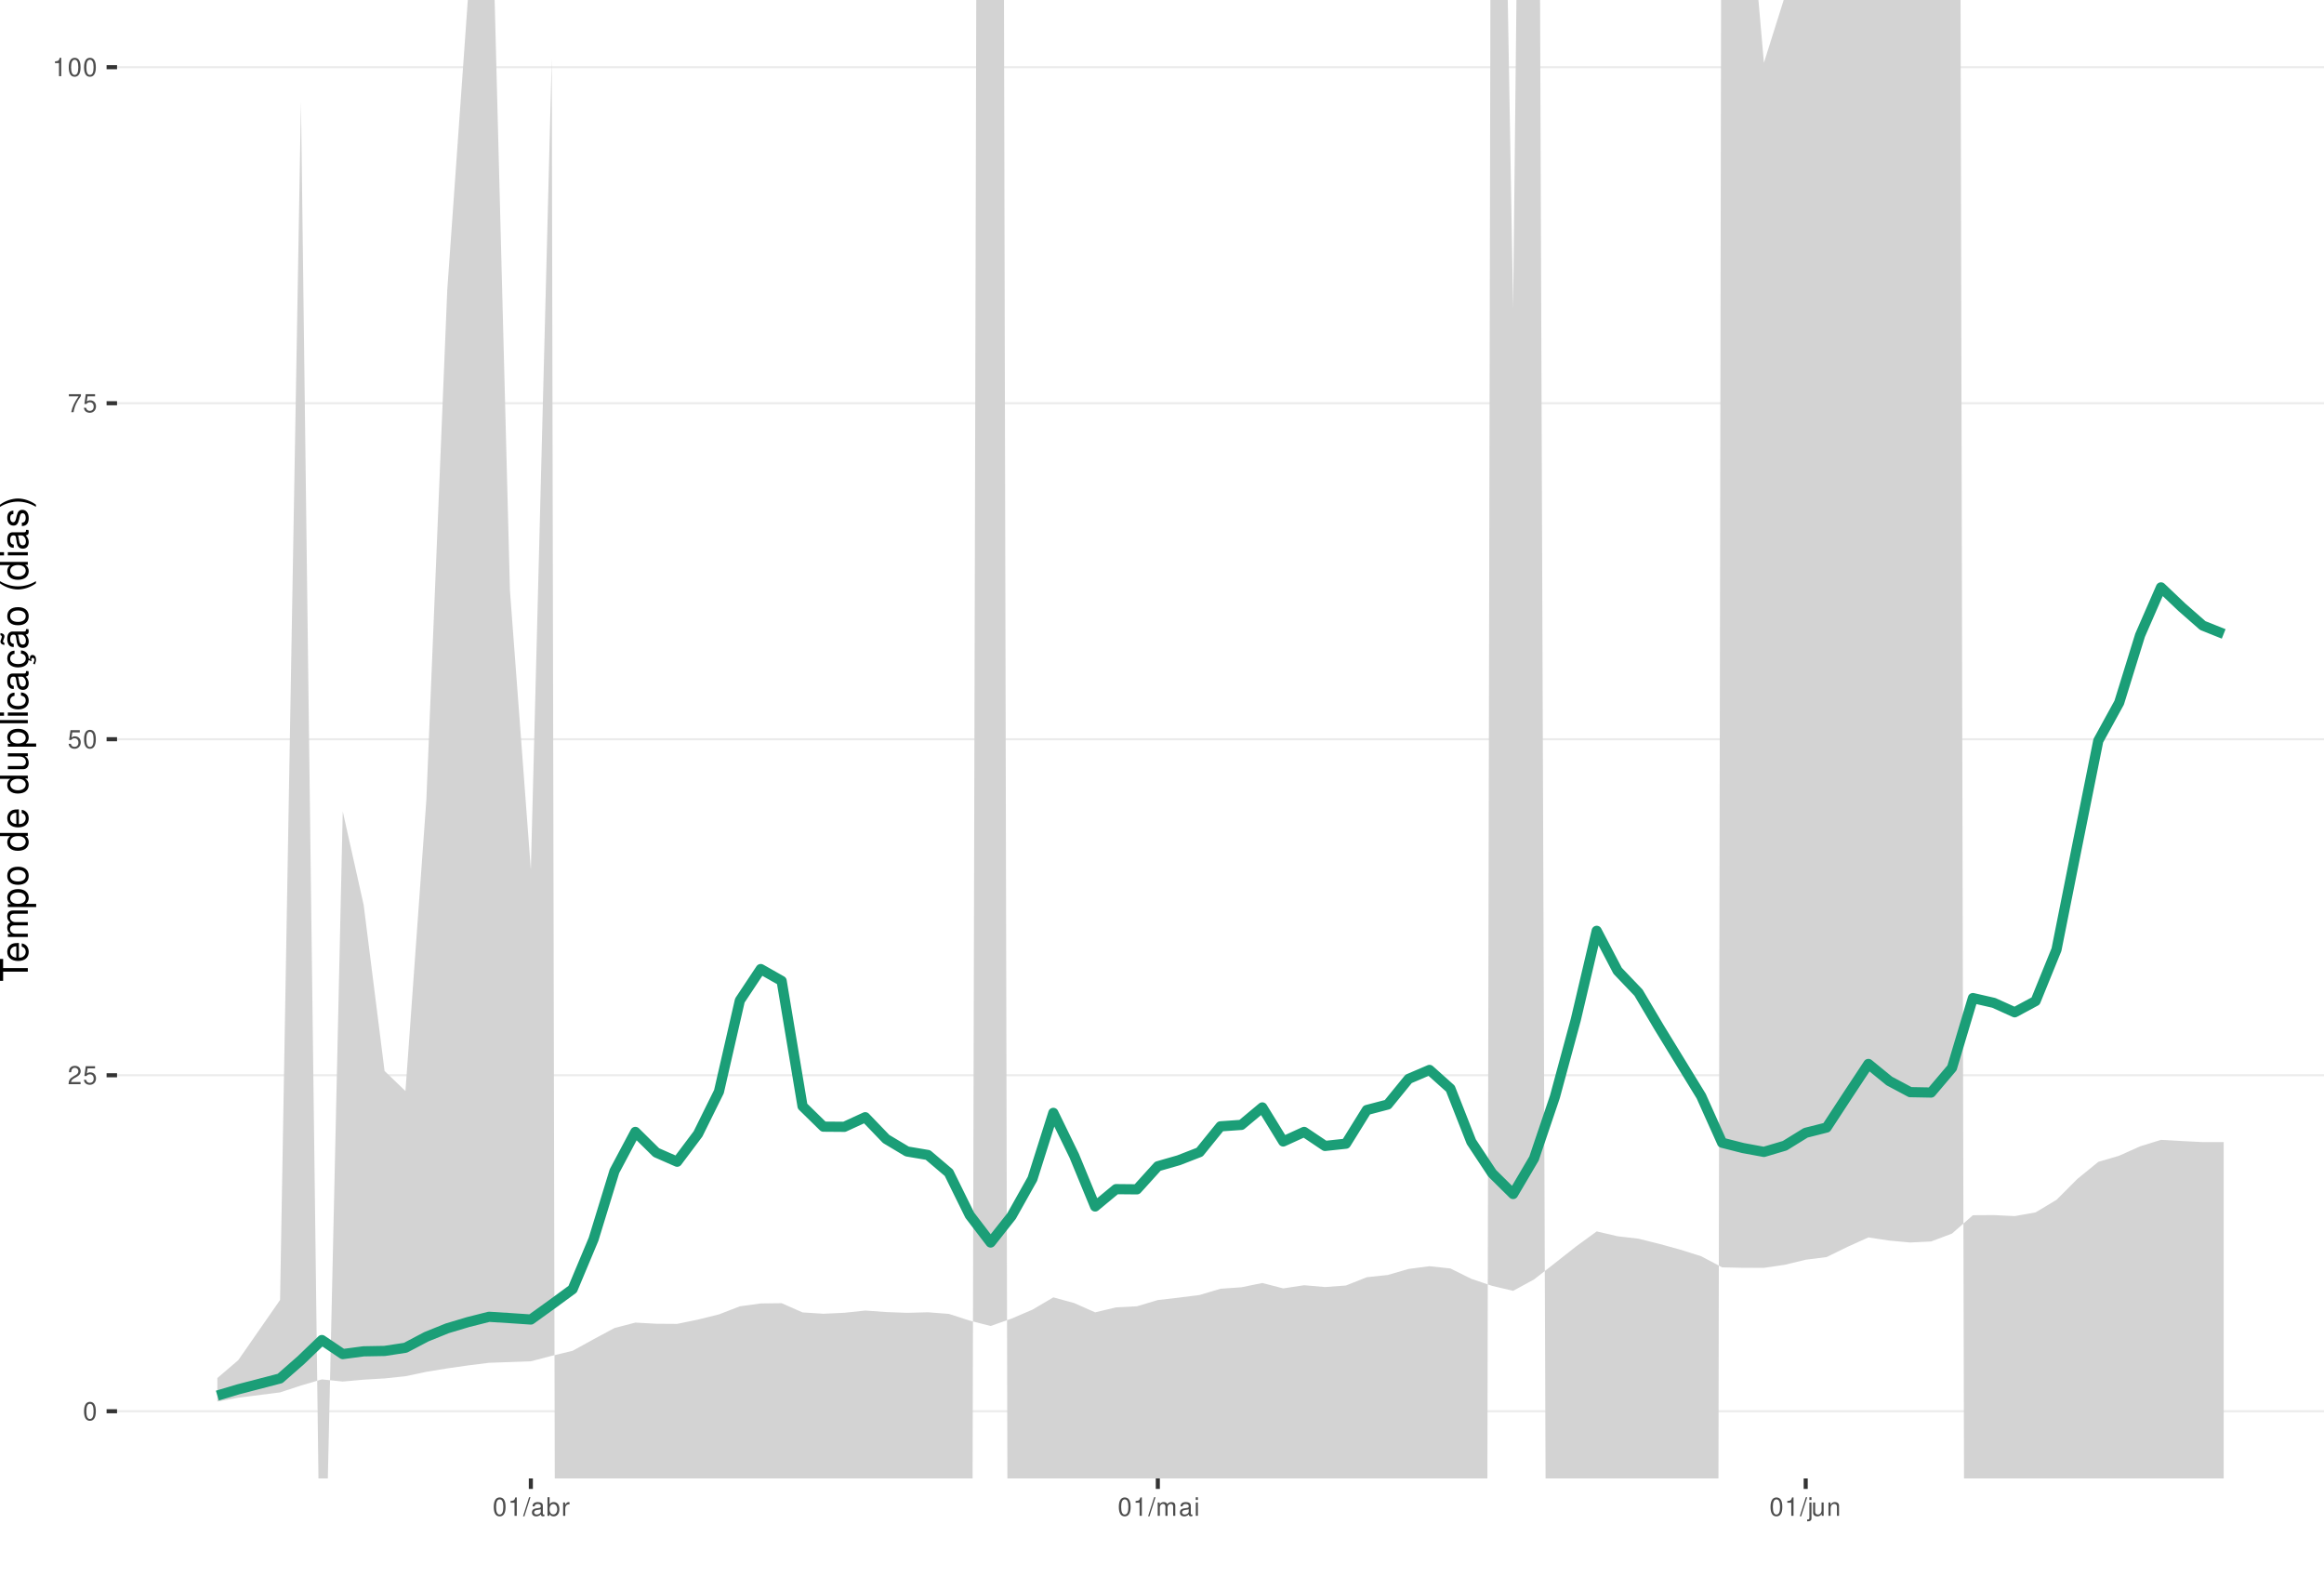
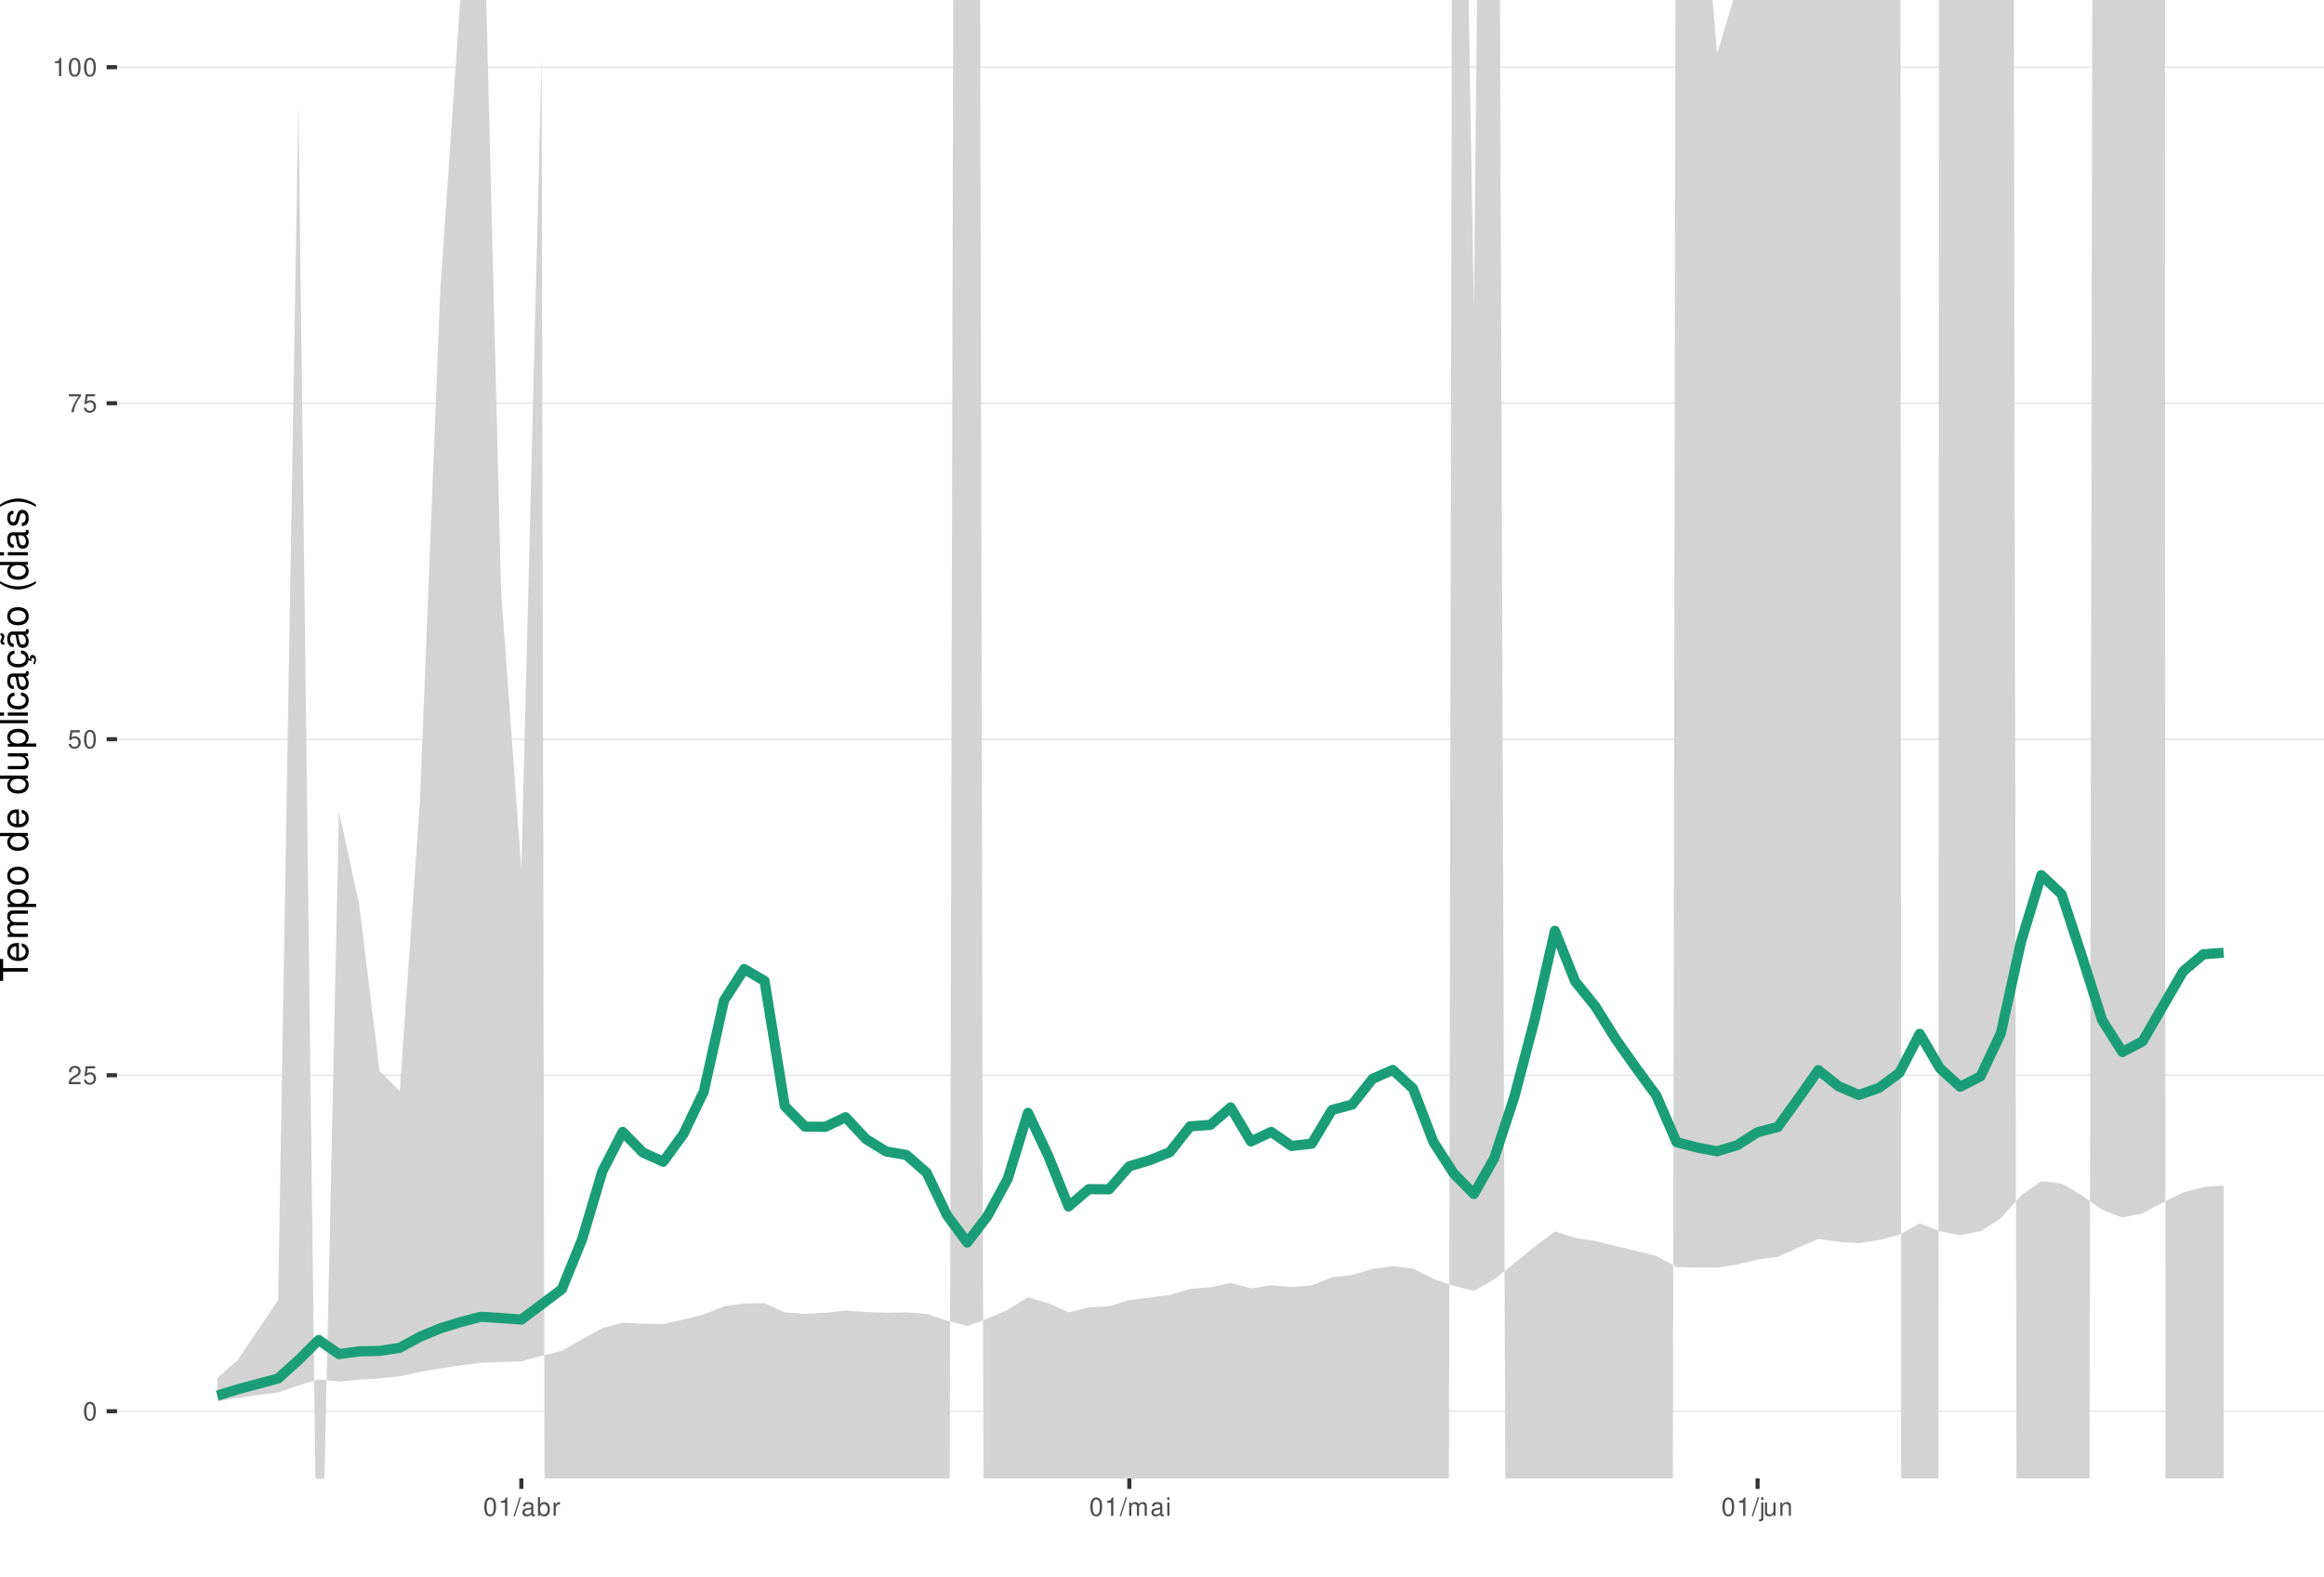
<svg xmlns="http://www.w3.org/2000/svg" xmlns:xlink="http://www.w3.org/1999/xlink" width="609pt" height="413pt" viewBox="0 0 609 413" version="1.1">
  <defs>
    <g>
      <symbol overflow="visible" id="glyph0-0">
        <path style="stroke:none;" d="" />
      </symbol>
      <symbol overflow="visible" id="glyph0-1">
        <path style="stroke:none;" d="M 1.828 -4.812 C 1.391 -4.812 0.984 -4.609 0.75 -4.281 C 0.438 -3.859 0.281 -3.219 0.281 -2.328 C 0.281 -0.703 0.812 0.156 1.828 0.156 C 2.828 0.156 3.375 -0.703 3.375 -2.297 C 3.375 -3.219 3.234 -3.844 2.922 -4.281 C 2.672 -4.625 2.281 -4.812 1.828 -4.812 Z M 1.828 -4.297 C 2.469 -4.297 2.781 -3.641 2.781 -2.344 C 2.781 -0.969 2.469 -0.328 1.812 -0.328 C 1.203 -0.328 0.891 -1 0.891 -2.328 C 0.891 -3.641 1.203 -4.297 1.828 -4.297 Z M 1.828 -4.297 " />
      </symbol>
      <symbol overflow="visible" id="glyph0-2">
        <path style="stroke:none;" d="M 3.375 -0.578 L 0.891 -0.578 C 0.938 -0.984 1.156 -1.234 1.734 -1.578 L 2.406 -1.953 C 3.062 -2.328 3.406 -2.812 3.406 -3.406 C 3.406 -3.812 3.234 -4.188 2.969 -4.438 C 2.688 -4.688 2.344 -4.812 1.891 -4.812 C 1.297 -4.812 0.844 -4.594 0.578 -4.188 C 0.422 -3.938 0.344 -3.641 0.328 -3.141 L 0.922 -3.141 C 0.938 -3.469 0.984 -3.672 1.062 -3.828 C 1.219 -4.125 1.516 -4.297 1.875 -4.297 C 2.406 -4.297 2.797 -3.906 2.797 -3.391 C 2.797 -3.016 2.578 -2.672 2.156 -2.438 L 1.547 -2.078 C 0.562 -1.516 0.281 -1.062 0.219 0 L 3.375 0 Z M 3.375 -0.578 " />
      </symbol>
      <symbol overflow="visible" id="glyph0-3">
        <path style="stroke:none;" d="M 3.172 -4.719 L 0.734 -4.719 L 0.375 -2.156 L 0.922 -2.156 C 1.188 -2.469 1.422 -2.594 1.797 -2.594 C 2.422 -2.594 2.812 -2.156 2.812 -1.453 C 2.812 -0.781 2.422 -0.359 1.781 -0.359 C 1.266 -0.359 0.953 -0.625 0.812 -1.156 L 0.234 -1.156 C 0.312 -0.766 0.375 -0.578 0.516 -0.406 C 0.781 -0.047 1.266 0.156 1.797 0.156 C 2.75 0.156 3.422 -0.547 3.422 -1.531 C 3.422 -2.469 2.797 -3.109 1.891 -3.109 C 1.562 -3.109 1.297 -3.016 1.016 -2.828 L 1.203 -4.141 L 3.172 -4.141 Z M 3.172 -4.719 " />
      </symbol>
      <symbol overflow="visible" id="glyph0-4">
        <path style="stroke:none;" d="M 3.469 -4.719 L 0.312 -4.719 L 0.312 -4.141 L 2.859 -4.141 C 1.734 -2.531 1.266 -1.547 0.922 0 L 1.547 0 C 1.797 -1.516 2.391 -2.812 3.469 -4.234 Z M 3.469 -4.719 " />
      </symbol>
      <symbol overflow="visible" id="glyph0-5">
        <path style="stroke:none;" d="M 1.719 -3.422 L 1.719 0 L 2.312 0 L 2.312 -4.812 L 1.922 -4.812 C 1.719 -4.078 1.578 -3.969 0.672 -3.859 L 0.672 -3.422 Z M 1.719 -3.422 " />
      </symbol>
      <symbol overflow="visible" id="glyph0-6">
        <path style="stroke:none;" d="M 1.531 -4.859 L -0.047 0.141 L 0.312 0.141 L 1.891 -4.859 Z M 1.531 -4.859 " />
      </symbol>
      <symbol overflow="visible" id="glyph0-7">
        <path style="stroke:none;" d="M 3.562 -0.328 C 3.5 -0.312 3.469 -0.312 3.438 -0.312 C 3.25 -0.312 3.141 -0.406 3.141 -0.578 L 3.141 -2.641 C 3.141 -3.25 2.688 -3.594 1.828 -3.594 C 1.312 -3.594 0.906 -3.438 0.672 -3.188 C 0.516 -3 0.453 -2.797 0.438 -2.453 L 0.984 -2.453 C 1.031 -2.875 1.297 -3.078 1.812 -3.078 C 2.312 -3.078 2.594 -2.891 2.594 -2.562 L 2.594 -2.406 C 2.578 -2.172 2.469 -2.078 2.016 -2.031 C 1.219 -1.922 1.109 -1.891 0.891 -1.812 C 0.484 -1.641 0.281 -1.328 0.281 -0.875 C 0.281 -0.25 0.719 0.156 1.422 0.156 C 1.859 0.156 2.219 0 2.609 -0.359 C 2.656 0 2.828 0.156 3.188 0.156 C 3.297 0.156 3.375 0.141 3.562 0.094 Z M 2.594 -1.094 C 2.594 -0.906 2.531 -0.797 2.375 -0.641 C 2.141 -0.438 1.875 -0.328 1.547 -0.328 C 1.109 -0.328 0.859 -0.547 0.859 -0.891 C 0.859 -1.266 1.094 -1.438 1.703 -1.531 C 2.297 -1.609 2.406 -1.641 2.594 -1.719 Z M 2.594 -1.094 " />
      </symbol>
      <symbol overflow="visible" id="glyph0-8">
        <path style="stroke:none;" d="M 0.359 -4.859 L 0.359 0 L 0.859 0 L 0.859 -0.453 C 1.125 -0.047 1.484 0.156 1.969 0.156 C 2.875 0.156 3.484 -0.594 3.484 -1.75 C 3.484 -2.891 2.922 -3.594 1.984 -3.594 C 1.516 -3.594 1.172 -3.406 0.906 -3.016 L 0.906 -4.859 Z M 1.891 -3.062 C 2.5 -3.062 2.906 -2.531 2.906 -1.703 C 2.906 -0.906 2.484 -0.359 1.891 -0.359 C 1.297 -0.359 0.906 -0.906 0.906 -1.719 C 0.906 -2.531 1.297 -3.062 1.891 -3.062 Z M 1.891 -3.062 " />
      </symbol>
      <symbol overflow="visible" id="glyph0-9">
        <path style="stroke:none;" d="M 0.453 -3.484 L 0.453 0 L 1.016 0 L 1.016 -1.812 C 1.031 -2.656 1.375 -3.016 2.141 -3 L 2.141 -3.562 C 2.047 -3.578 1.984 -3.594 1.922 -3.594 C 1.562 -3.594 1.297 -3.375 0.969 -2.859 L 0.969 -3.484 Z M 0.453 -3.484 " />
      </symbol>
      <symbol overflow="visible" id="glyph0-10">
        <path style="stroke:none;" d="M 0.469 -3.484 L 0.469 0 L 1.031 0 L 1.031 -2.188 C 1.031 -2.703 1.391 -3.109 1.844 -3.109 C 2.25 -3.109 2.484 -2.844 2.484 -2.406 L 2.484 0 L 3.047 0 L 3.047 -2.188 C 3.047 -2.703 3.422 -3.109 3.875 -3.109 C 4.266 -3.109 4.516 -2.844 4.516 -2.406 L 4.516 0 L 5.078 0 L 5.078 -2.609 C 5.078 -3.234 4.719 -3.594 4.062 -3.594 C 3.594 -3.594 3.312 -3.453 2.984 -3.062 C 2.781 -3.422 2.5 -3.594 2.047 -3.594 C 1.578 -3.594 1.266 -3.422 0.984 -3 L 0.984 -3.484 Z M 0.469 -3.484 " />
      </symbol>
      <symbol overflow="visible" id="glyph0-11">
        <path style="stroke:none;" d="M 1 -3.484 L 0.453 -3.484 L 0.453 0 L 1 0 Z M 1 -4.859 L 0.438 -4.859 L 0.438 -4.156 L 1 -4.156 Z M 1 -4.859 " />
      </symbol>
      <symbol overflow="visible" id="glyph0-12">
        <path style="stroke:none;" d="M 0.469 -3.484 L 0.469 0.5 C 0.469 0.859 0.359 0.969 0.016 0.969 C -0.031 0.969 -0.047 0.969 -0.125 0.953 L -0.125 1.438 C -0.047 1.438 -0.016 1.453 0.062 1.453 C 0.688 1.453 1.016 1.203 1.016 0.719 L 1.016 -3.484 Z M 1.016 -4.859 L 0.469 -4.859 L 0.469 -4.156 L 1.016 -4.156 Z M 1.016 -4.859 " />
      </symbol>
      <symbol overflow="visible" id="glyph0-13">
        <path style="stroke:none;" d="M 3.203 0 L 3.203 -3.484 L 2.656 -3.484 L 2.656 -1.516 C 2.656 -0.797 2.281 -0.328 1.703 -0.328 C 1.266 -0.328 0.984 -0.594 0.984 -1.016 L 0.984 -3.484 L 0.438 -3.484 L 0.438 -0.797 C 0.438 -0.219 0.859 0.156 1.547 0.156 C 2.062 0.156 2.391 -0.031 2.703 -0.484 L 2.703 0 Z M 3.203 0 " />
      </symbol>
      <symbol overflow="visible" id="glyph0-14">
        <path style="stroke:none;" d="M 0.469 -3.484 L 0.469 0 L 1.031 0 L 1.031 -1.922 C 1.031 -2.641 1.391 -3.109 1.969 -3.109 C 2.406 -3.109 2.688 -2.828 2.688 -2.422 L 2.688 0 L 3.234 0 L 3.234 -2.641 C 3.234 -3.219 2.812 -3.594 2.141 -3.594 C 1.625 -3.594 1.281 -3.391 0.984 -2.906 L 0.984 -3.484 Z M 0.469 -3.484 " />
      </symbol>
      <symbol overflow="visible" id="glyph1-0">
        <path style="stroke:none;" d="" />
      </symbol>
      <symbol overflow="visible" id="glyph1-1">
        <path style="stroke:none;" d="M -6.469 -3.547 L -6.469 -5.938 L -7.297 -5.938 L -7.297 -0.203 L -6.469 -0.203 L -6.469 -2.609 L 0 -2.609 L 0 -3.547 Z M -6.469 -3.547 " />
      </symbol>
      <symbol overflow="visible" id="glyph1-2">
        <path style="stroke:none;" d="M -2.344 -5.125 C -3.141 -5.125 -3.625 -5.062 -4.016 -4.922 C -4.875 -4.578 -5.391 -3.781 -5.391 -2.797 C -5.391 -1.344 -4.281 -0.406 -2.547 -0.406 C -0.812 -0.406 0.234 -1.297 0.234 -2.781 C 0.234 -3.984 -0.453 -4.812 -1.594 -5.016 L -1.594 -4.188 C -0.906 -3.953 -0.547 -3.484 -0.547 -2.812 C -0.547 -2.281 -0.781 -1.828 -1.219 -1.547 C -1.516 -1.344 -1.812 -1.281 -2.344 -1.266 Z M -3.016 -1.297 C -3.984 -1.359 -4.625 -1.953 -4.625 -2.797 C -4.625 -3.641 -3.953 -4.234 -3.016 -4.234 Z M -3.016 -1.297 " />
      </symbol>
      <symbol overflow="visible" id="glyph1-3">
        <path style="stroke:none;" d="M -5.234 -0.703 L 0 -0.703 L 0 -1.547 L -3.297 -1.547 C -4.047 -1.547 -4.656 -2.094 -4.656 -2.766 C -4.656 -3.391 -4.281 -3.734 -3.609 -3.734 L 0 -3.734 L 0 -4.578 L -3.297 -4.578 C -4.047 -4.578 -4.656 -5.125 -4.656 -5.812 C -4.656 -6.422 -4.266 -6.781 -3.609 -6.781 L 0 -6.781 L 0 -7.625 L -3.938 -7.625 C -4.875 -7.625 -5.391 -7.078 -5.391 -6.094 C -5.391 -5.406 -5.188 -4.984 -4.594 -4.484 C -5.156 -4.188 -5.391 -3.766 -5.391 -3.078 C -5.391 -2.375 -5.125 -1.906 -4.5 -1.469 L -5.234 -1.469 Z M -5.234 -0.703 " />
      </symbol>
      <symbol overflow="visible" id="glyph1-4">
        <path style="stroke:none;" d="M 2.188 -0.547 L 2.188 -1.375 L -0.547 -1.375 C -0.016 -1.812 0.234 -2.312 0.234 -2.984 C 0.234 -4.344 -0.859 -5.234 -2.531 -5.234 C -4.297 -5.234 -5.391 -4.375 -5.391 -2.984 C -5.391 -2.266 -5.062 -1.703 -4.453 -1.312 L -5.234 -1.312 L -5.234 -0.547 Z M -4.609 -2.844 C -4.609 -3.766 -3.797 -4.359 -2.547 -4.359 C -1.359 -4.359 -0.547 -3.75 -0.547 -2.844 C -0.547 -1.953 -1.344 -1.375 -2.578 -1.375 C -3.812 -1.375 -4.609 -1.953 -4.609 -2.844 Z M -4.609 -2.844 " />
      </symbol>
      <symbol overflow="visible" id="glyph1-5">
        <path style="stroke:none;" d="M -5.391 -2.719 C -5.391 -1.234 -4.344 -0.359 -2.578 -0.359 C -0.812 -0.359 0.234 -1.234 0.234 -2.734 C 0.234 -4.203 -0.812 -5.094 -2.547 -5.094 C -4.359 -5.094 -5.391 -4.234 -5.391 -2.719 Z M -4.625 -2.734 C -4.625 -3.672 -3.844 -4.234 -2.547 -4.234 C -1.312 -4.234 -0.547 -3.656 -0.547 -2.734 C -0.547 -1.797 -1.312 -1.234 -2.578 -1.234 C -3.844 -1.234 -4.625 -1.797 -4.625 -2.734 Z M -4.625 -2.734 " />
      </symbol>
      <symbol overflow="visible" id="glyph1-6">
        <path style="stroke:none;" d="" />
      </symbol>
      <symbol overflow="visible" id="glyph1-7">
        <path style="stroke:none;" d="M -7.297 -4.953 L -7.297 -4.125 L -4.578 -4.125 C -5.109 -3.766 -5.391 -3.203 -5.391 -2.516 C -5.391 -1.156 -4.297 -0.266 -2.625 -0.266 C -0.859 -0.266 0.234 -1.125 0.234 -2.547 C 0.234 -3.266 -0.047 -3.766 -0.688 -4.203 L 0 -4.203 L 0 -4.953 Z M -4.609 -2.656 C -4.609 -3.547 -3.812 -4.125 -2.562 -4.125 C -1.344 -4.125 -0.547 -3.547 -0.547 -2.656 C -0.547 -1.734 -1.359 -1.125 -2.578 -1.125 C -3.797 -1.125 -4.609 -1.734 -4.609 -2.656 Z M -4.609 -2.656 " />
      </symbol>
      <symbol overflow="visible" id="glyph1-8">
        <path style="stroke:none;" d="M 0 -4.812 L -5.234 -4.812 L -5.234 -3.984 L -2.266 -3.984 C -1.203 -3.984 -0.5 -3.438 -0.5 -2.562 C -0.5 -1.906 -0.906 -1.484 -1.531 -1.484 L -5.234 -1.484 L -5.234 -0.656 L -1.203 -0.656 C -0.328 -0.656 0.234 -1.297 0.234 -2.312 C 0.234 -3.094 -0.047 -3.578 -0.734 -4.062 L 0 -4.062 Z M 0 -4.812 " />
      </symbol>
      <symbol overflow="visible" id="glyph1-9">
        <path style="stroke:none;" d="M -7.297 -1.516 L -7.297 -0.688 L 0 -0.688 L 0 -1.516 Z M -7.297 -1.516 " />
      </symbol>
      <symbol overflow="visible" id="glyph1-10">
        <path style="stroke:none;" d="M -5.234 -1.5 L -5.234 -0.672 L 0 -0.672 L 0 -1.5 Z M -7.297 -1.5 L -7.297 -0.656 L -6.234 -0.656 L -6.234 -1.5 Z M -7.297 -1.5 " />
      </symbol>
      <symbol overflow="visible" id="glyph1-11">
        <path style="stroke:none;" d="M -3.484 -4.703 C -3.984 -4.672 -4.312 -4.562 -4.609 -4.359 C -5.094 -4 -5.391 -3.375 -5.391 -2.641 C -5.391 -1.219 -4.266 -0.312 -2.531 -0.312 C -0.844 -0.312 0.234 -1.203 0.234 -2.625 C 0.234 -3.875 -0.516 -4.672 -1.797 -4.766 L -1.797 -3.938 C -0.953 -3.797 -0.547 -3.359 -0.547 -2.656 C -0.547 -1.734 -1.297 -1.188 -2.531 -1.188 C -3.844 -1.188 -4.625 -1.719 -4.625 -2.625 C -4.625 -3.328 -4.203 -3.766 -3.484 -3.875 Z M -3.484 -4.703 " />
      </symbol>
      <symbol overflow="visible" id="glyph1-12">
        <path style="stroke:none;" d="M -0.484 -5.344 C -0.469 -5.266 -0.469 -5.219 -0.469 -5.172 C -0.469 -4.875 -0.625 -4.719 -0.875 -4.719 L -3.953 -4.719 C -4.891 -4.719 -5.391 -4.047 -5.391 -2.75 C -5.391 -1.984 -5.172 -1.375 -4.781 -1.016 C -4.516 -0.766 -4.203 -0.672 -3.688 -0.656 L -3.688 -1.484 C -4.328 -1.562 -4.625 -1.938 -4.625 -2.719 C -4.625 -3.484 -4.344 -3.891 -3.844 -3.891 L -3.625 -3.891 C -3.266 -3.875 -3.125 -3.703 -3.047 -3.016 C -2.891 -1.844 -2.844 -1.656 -2.719 -1.344 C -2.453 -0.734 -2 -0.422 -1.312 -0.422 C -0.375 -0.422 0.234 -1.078 0.234 -2.141 C 0.234 -2.797 0 -3.328 -0.547 -3.922 C 0 -3.984 0.234 -4.234 0.234 -4.781 C 0.234 -4.953 0.203 -5.062 0.141 -5.344 Z M -1.656 -3.891 C -1.375 -3.891 -1.203 -3.812 -0.969 -3.562 C -0.656 -3.219 -0.5 -2.812 -0.5 -2.312 C -0.5 -1.672 -0.812 -1.297 -1.344 -1.297 C -1.891 -1.297 -2.172 -1.656 -2.297 -2.547 C -2.422 -3.438 -2.453 -3.609 -2.594 -3.891 Z M -1.656 -3.891 " />
      </symbol>
      <symbol overflow="visible" id="glyph1-13">
        <path style="stroke:none;" d="M 0.234 -2.641 C 0.234 -3.875 -0.547 -4.703 -1.797 -4.766 L -1.797 -3.938 C -0.953 -3.797 -0.531 -3.359 -0.531 -2.656 C -0.531 -1.734 -1.281 -1.188 -2.516 -1.188 C -3.844 -1.188 -4.625 -1.719 -4.625 -2.625 C -4.625 -3.328 -4.203 -3.766 -3.484 -3.875 L -3.484 -4.703 C -3.984 -4.672 -4.312 -4.562 -4.609 -4.359 C -5.094 -4 -5.391 -3.375 -5.391 -2.641 C -5.391 -1.219 -4.266 -0.312 -2.531 -0.312 C -1.469 -0.312 -0.625 -0.672 -0.156 -1.312 C 0.047 -1.594 0.125 -1.812 0.203 -2.25 L 0.922 -1.938 L 0.984 -2.062 C 0.938 -2.188 0.906 -2.25 0.906 -2.375 C 0.906 -2.656 1.047 -2.828 1.281 -2.828 C 1.547 -2.828 1.734 -2.594 1.734 -2.297 C 1.734 -2.031 1.672 -1.844 1.438 -1.406 L 1.406 -1.312 L 1.812 -1.094 C 2.078 -1.75 2.141 -1.953 2.141 -2.344 C 2.141 -3.109 1.781 -3.578 1.203 -3.578 C 0.781 -3.578 0.547 -3.297 0.547 -2.797 C 0.547 -2.703 0.547 -2.641 0.562 -2.516 Z M 0.234 -2.641 " />
      </symbol>
      <symbol overflow="visible" id="glyph1-14">
        <path style="stroke:none;" d="M -0.484 -5.344 C -0.469 -5.266 -0.469 -5.219 -0.469 -5.172 C -0.469 -4.875 -0.625 -4.719 -0.875 -4.719 L -3.953 -4.719 C -4.891 -4.719 -5.391 -4.047 -5.391 -2.75 C -5.391 -1.984 -5.172 -1.375 -4.781 -1.016 C -4.516 -0.766 -4.203 -0.672 -3.688 -0.656 L -3.688 -1.484 C -4.328 -1.562 -4.625 -1.938 -4.625 -2.719 C -4.625 -3.484 -4.344 -3.891 -3.844 -3.891 L -3.625 -3.891 C -3.266 -3.875 -3.125 -3.703 -3.047 -3.016 C -2.891 -1.844 -2.844 -1.656 -2.719 -1.344 C -2.453 -0.734 -2 -0.422 -1.312 -0.422 C -0.375 -0.422 0.234 -1.078 0.234 -2.141 C 0.234 -2.797 0 -3.328 -0.547 -3.922 C 0 -3.984 0.234 -4.234 0.234 -4.781 C 0.234 -4.953 0.203 -5.062 0.141 -5.344 Z M -1.656 -3.891 C -1.375 -3.891 -1.203 -3.812 -0.969 -3.562 C -0.656 -3.219 -0.5 -2.812 -0.5 -2.312 C -0.5 -1.672 -0.812 -1.297 -1.344 -1.297 C -1.891 -1.297 -2.172 -1.656 -2.297 -2.547 C -2.422 -3.438 -2.453 -3.609 -2.594 -3.891 Z M -7.172 -3.75 C -6.922 -3.672 -6.812 -3.547 -6.812 -3.375 C -6.812 -3.25 -6.875 -2.984 -6.984 -2.734 C -7.156 -2.312 -7.172 -2.25 -7.172 -2.047 C -7.172 -1.594 -6.797 -1.297 -6.141 -1.188 L -6.141 -1.766 C -6.375 -1.812 -6.5 -1.938 -6.5 -2.094 C -6.5 -2.203 -6.469 -2.344 -6.375 -2.578 C -6.156 -3.156 -6.125 -3.234 -6.125 -3.438 C -6.125 -3.922 -6.484 -4.219 -7.172 -4.312 Z M -7.172 -3.75 " />
      </symbol>
      <symbol overflow="visible" id="glyph1-15">
        <path style="stroke:none;" d="M -7.297 -2.359 C -5.984 -1.359 -4.156 -0.734 -2.594 -0.734 C -1.016 -0.734 0.812 -1.359 2.125 -2.359 L 2.125 -2.906 C 0.688 -2.031 -0.984 -1.547 -2.594 -1.547 C -4.188 -1.547 -5.875 -2.031 -7.297 -2.906 Z M -7.297 -2.359 " />
      </symbol>
      <symbol overflow="visible" id="glyph1-16">
        <path style="stroke:none;" d="M -3.781 -4.375 C -4.812 -4.375 -5.391 -3.688 -5.391 -2.484 C -5.391 -1.266 -4.766 -0.469 -3.797 -0.469 C -2.969 -0.469 -2.578 -0.891 -2.281 -2.125 L -2.094 -2.906 C -1.953 -3.484 -1.734 -3.719 -1.375 -3.719 C -0.875 -3.719 -0.547 -3.234 -0.547 -2.5 C -0.547 -2.047 -0.672 -1.672 -0.891 -1.453 C -1.047 -1.328 -1.188 -1.266 -1.562 -1.219 L -1.562 -0.344 C -0.344 -0.375 0.234 -1.062 0.234 -2.438 C 0.234 -3.75 -0.422 -4.594 -1.438 -4.594 C -2.203 -4.594 -2.641 -4.156 -2.891 -3.109 L -3.078 -2.312 C -3.234 -1.625 -3.453 -1.344 -3.828 -1.344 C -4.312 -1.344 -4.625 -1.766 -4.625 -2.453 C -4.625 -3.125 -4.328 -3.484 -3.781 -3.5 Z M -3.781 -4.375 " />
      </symbol>
      <symbol overflow="visible" id="glyph1-17">
        <path style="stroke:none;" d="M 2.125 -0.938 C 0.812 -1.938 -1.016 -2.562 -2.578 -2.562 C -4.156 -2.562 -5.984 -1.938 -7.297 -0.938 L -7.297 -0.375 C -5.859 -1.266 -4.188 -1.75 -2.578 -1.75 C -0.984 -1.75 0.703 -1.266 2.125 -0.375 Z M 2.125 -0.938 " />
      </symbol>
    </g>
    <clipPath id="clip1">
      <path d="M 30.672 0 L 609 0 L 609 387.328 L 30.672 387.328 Z M 30.672 0 " />
    </clipPath>
    <clipPath id="clip2">
      <path d="M 30.672 369 L 609 369 L 609 370 L 30.672 370 Z M 30.672 369 " />
    </clipPath>
    <clipPath id="clip3">
      <path d="M 30.672 281 L 609 281 L 609 282 L 30.672 282 Z M 30.672 281 " />
    </clipPath>
    <clipPath id="clip4">
      <path d="M 30.672 193 L 609 193 L 609 194 L 30.672 194 Z M 30.672 193 " />
    </clipPath>
    <clipPath id="clip5">
      <path d="M 30.672 105 L 609 105 L 609 106 L 30.672 106 Z M 30.672 105 " />
    </clipPath>
    <clipPath id="clip6">
      <path d="M 30.672 17 L 609 17 L 609 18 L 30.672 18 Z M 30.672 17 " />
    </clipPath>
    <clipPath id="clip7">
      <path d="M 56 0 L 583 0 L 583 387.328 L 56 387.328 Z M 56 0 " />
    </clipPath>
  </defs>
  <g id="surface16">
    <rect x="0" y="0" width="609" height="413" style="fill:rgb(100%,100%,100%);fill-opacity:1;stroke:none;" />
    <rect x="0" y="0" width="609" height="413" style="fill:rgb(100%,100%,100%);fill-opacity:1;stroke:none;" />
    <path style="fill:none;stroke-width:1.067;stroke-linecap:round;stroke-linejoin:round;stroke:rgb(100%,100%,100%);stroke-opacity:1;stroke-miterlimit:10;" d="M 0 413 L 609 413 L 609 0 L 0 0 Z M 0 413 " />
    <g clip-path="url(#clip1)" clip-rule="nonzero">
      <path style=" stroke:none;fill-rule:nonzero;fill:rgb(100%,100%,100%);fill-opacity:1;" d="M 30.672 387.328 L 609 387.328 L 609 0 L 30.672 0 Z M 30.672 387.328 " />
    </g>
    <g clip-path="url(#clip2)" clip-rule="nonzero">
      <path style="fill:none;stroke-width:0.533;stroke-linecap:butt;stroke-linejoin:round;stroke:rgb(92.157%,92.157%,92.157%);stroke-opacity:1;stroke-miterlimit:10;" d="M 30.672 369.723 L 609 369.723 " />
    </g>
    <g clip-path="url(#clip3)" clip-rule="nonzero">
      <path style="fill:none;stroke-width:0.533;stroke-linecap:butt;stroke-linejoin:round;stroke:rgb(92.157%,92.157%,92.157%);stroke-opacity:1;stroke-miterlimit:10;" d="M 30.672 281.695 L 609 281.695 " />
    </g>
    <g clip-path="url(#clip4)" clip-rule="nonzero">
      <path style="fill:none;stroke-width:0.533;stroke-linecap:butt;stroke-linejoin:round;stroke:rgb(92.157%,92.157%,92.157%);stroke-opacity:1;stroke-miterlimit:10;" d="M 30.672 193.664 L 609 193.664 " />
    </g>
    <g clip-path="url(#clip5)" clip-rule="nonzero">
      <path style="fill:none;stroke-width:0.533;stroke-linecap:butt;stroke-linejoin:round;stroke:rgb(92.157%,92.157%,92.157%);stroke-opacity:1;stroke-miterlimit:10;" d="M 30.672 105.637 L 609 105.637 " />
    </g>
    <g clip-path="url(#clip6)" clip-rule="nonzero">
      <path style="fill:none;stroke-width:0.533;stroke-linecap:butt;stroke-linejoin:round;stroke:rgb(92.157%,92.157%,92.157%);stroke-opacity:1;stroke-miterlimit:10;" d="M 30.672 17.605 L 609 17.605 " />
    </g>
    <g clip-path="url(#clip7)" clip-rule="nonzero">
-       <path style=" stroke:none;fill-rule:nonzero;fill:rgb(82.745%,82.745%,82.745%);fill-opacity:1;" d="M 56.957 361.02 L 62.434 356.34 L 73.391 340.574 L 78.867 26.633 L 83.777 413 L 85.332 413 L 89.82 212.578 L 95.297 237.078 L 100.773 280.574 L 106.25 285.836 L 111.727 209.547 L 117.203 75.977 L 122.59 0 L 129.621 0 L 133.633 154.738 L 139.109 227.871 L 144.586 15.246 L 145.43 413 L 254.801 413 L 255.824 0 L 263.094 0 L 264.043 413 L 389.715 413 L 390.555 0 L 395.109 0 L 396.508 80.785 L 397.379 0 L 403.574 0 L 405.109 413 L 450.273 413 L 451.004 0 L 460.793 0 L 462.227 16.461 L 467.414 0 L 513.758 0 L 514.727 413 L 582.711 413 L 582.711 299.199 L 577.234 299.211 L 571.758 298.93 L 566.281 298.625 L 560.805 300.32 L 555.328 302.777 L 549.852 304.391 L 544.375 308.855 L 538.898 314.34 L 533.422 317.617 L 527.945 318.598 L 522.469 318.332 L 516.992 318.367 L 511.516 323.176 L 506.039 325.246 L 500.562 325.512 L 495.086 325.008 L 489.609 324.184 L 484.133 326.652 L 478.656 329.332 L 473.18 330.023 L 467.703 331.352 L 462.227 332.152 L 456.75 332.145 L 451.273 332.02 L 445.797 329.113 L 440.32 327.387 L 434.844 325.883 L 429.367 324.516 L 423.891 323.879 L 418.414 322.605 L 412.938 326.602 L 407.461 330.918 L 401.984 335.199 L 396.508 338.176 L 391.031 336.879 L 385.555 335.027 L 380.078 332.316 L 374.602 331.723 L 369.125 332.438 L 363.648 334.023 L 358.172 334.605 L 352.695 336.777 L 347.219 337.18 L 341.742 336.707 L 336.266 337.535 L 330.789 336.121 L 325.312 337.242 L 319.836 337.629 L 314.359 339.262 L 308.883 339.957 L 303.406 340.59 L 297.93 342.223 L 292.453 342.504 L 286.977 343.812 L 281.5 341.383 L 276.023 339.887 L 270.547 343.109 L 265.07 345.453 L 259.594 347.387 L 254.117 345.98 L 248.641 344.215 L 243.164 343.793 L 237.688 343.938 L 232.211 343.734 L 226.734 343.34 L 221.258 343.926 L 215.781 344.176 L 210.305 343.828 L 204.828 341.414 L 199.352 341.48 L 193.875 342.23 L 188.398 344.348 L 182.922 345.703 L 177.445 346.836 L 171.969 346.797 L 166.492 346.496 L 161.016 347.922 L 155.539 350.863 L 150.062 353.879 L 144.586 355.203 L 139.109 356.637 L 133.633 356.836 L 128.156 357.027 L 122.68 357.711 L 117.203 358.496 L 111.727 359.391 L 106.25 360.551 L 100.773 361.121 L 95.297 361.449 L 89.82 361.938 L 84.344 361.375 L 78.867 362.984 L 73.391 364.781 L 62.434 366.176 L 56.957 367.168 Z M 56.957 361.02 " />
-     </g>
-     <path style="fill:none;stroke-width:2.667;stroke-linecap:butt;stroke-linejoin:round;stroke:rgb(10.588%,61.961%,46.667%);stroke-opacity:1;stroke-miterlimit:10;" d="M 56.957 365.617 L 62.434 363.977 L 73.391 361.129 L 78.867 356.332 L 84.344 351.066 L 89.82 354.746 L 95.297 354.023 L 100.773 353.922 L 106.25 353.09 L 111.727 350.207 L 117.203 347.996 L 122.68 346.355 L 128.156 344.977 L 133.633 345.32 L 139.109 345.691 L 144.586 341.746 L 150.062 337.727 L 155.539 324.66 L 161.016 306.828 L 166.492 296.539 L 171.969 301.945 L 177.445 304.352 L 182.922 297.062 L 188.398 285.988 L 193.875 262.113 L 199.352 253.875 L 204.828 256.984 L 210.305 289.801 L 215.781 295.164 L 221.258 295.207 L 226.734 292.691 L 232.211 298.387 L 237.688 301.664 L 243.164 302.586 L 248.641 307.242 L 254.117 318.355 L 259.594 325.516 L 265.07 318.594 L 270.547 308.832 L 276.023 291.551 L 281.5 302.793 L 286.977 316.074 L 292.453 311.535 L 297.93 311.586 L 303.406 305.539 L 308.883 303.965 L 314.359 301.836 L 319.836 295.078 L 325.312 294.699 L 330.789 290.125 L 336.266 299.043 L 341.742 296.539 L 347.219 300.215 L 352.695 299.625 L 358.172 290.801 L 363.648 289.363 L 369.125 282.648 L 374.602 280.301 L 380.078 285.199 L 385.555 299.121 L 391.031 307.387 L 396.508 312.809 L 401.984 303.508 L 407.461 287.34 L 412.938 267.125 L 418.414 243.859 L 423.891 254.324 L 429.367 260.059 L 434.844 269.297 L 440.32 278.238 L 445.797 287.172 L 451.273 299.375 L 456.75 300.766 L 462.227 301.777 L 467.703 300.156 L 473.18 296.777 L 478.656 295.391 L 484.133 287.023 L 489.609 278.734 L 495.086 283.203 L 500.562 286.125 L 506.039 286.227 L 511.516 279.762 L 516.992 261.477 L 522.469 262.73 L 527.945 265.203 L 533.422 262.258 L 538.898 248.785 L 544.375 221.312 L 549.852 194.059 L 555.328 184.086 L 560.805 166.422 L 566.281 153.883 L 571.758 159.09 L 577.234 163.887 L 582.711 166.074 " />
+       <path style=" stroke:none;fill-rule:nonzero;fill:rgb(82.745%,82.745%,82.745%);fill-opacity:1;" d="M 56.957 361.02 L 62.27 356.34 L 72.891 340.574 L 78.203 26.633 L 82.965 413 L 84.473 413 L 88.824 212.578 L 94.133 237.078 L 99.445 280.574 L 104.754 285.836 L 110.066 209.547 L 115.375 75.977 L 120.602 0 L 127.422 0 L 131.309 154.738 L 136.617 227.871 L 141.93 15.246 L 142.75 413 L 248.805 413 L 249.797 0 L 256.848 0 L 257.77 413 L 379.629 413 L 380.445 0 L 384.859 0 L 386.219 80.785 L 387.062 0 L 393.07 0 L 394.562 413 L 438.32 413 L 439.047 0 L 448.777 0 L 449.945 14.051 L 454.223 0 L 498.039 0 L 498.211 413 L 507.945 413 L 508.121 0 L 527.723 0 L 528.449 413 L 547.512 413 L 548.277 0 L 567.316 0 L 567.473 413 L 582.711 413 L 582.711 310.578 L 577.402 310.98 L 572.09 312.387 L 566.781 315.043 L 561.469 317.879 L 556.16 318.98 L 550.848 316.938 L 545.539 313.148 L 540.227 310.078 L 534.918 309.453 L 529.605 313.211 L 524.297 319.18 L 518.984 322.555 L 513.676 323.629 L 508.363 322.555 L 503.051 320.508 L 497.742 323.484 L 492.43 324.863 L 487.121 325.688 L 481.809 325.352 L 476.5 324.562 L 471.188 326.867 L 465.879 329.27 L 460.566 329.961 L 455.258 331.289 L 449.945 332.086 L 444.637 332.078 L 439.324 331.953 L 434.016 329.043 L 428.703 327.688 L 423.395 326.434 L 418.082 325.133 L 412.773 324.316 L 407.461 322.605 L 402.152 326.602 L 396.84 330.918 L 391.527 335.199 L 386.219 338.176 L 380.906 336.879 L 375.598 335.027 L 370.285 332.316 L 364.977 331.723 L 359.664 332.438 L 354.355 334.023 L 349.043 334.605 L 343.734 336.777 L 338.422 337.18 L 333.113 336.707 L 327.801 337.535 L 322.492 336.121 L 317.18 337.242 L 311.871 337.629 L 306.559 339.262 L 301.25 339.957 L 295.938 340.59 L 290.629 342.223 L 285.316 342.504 L 280.004 343.812 L 274.695 341.383 L 269.383 339.887 L 264.074 343.109 L 258.762 345.453 L 253.453 347.387 L 248.141 345.98 L 242.832 344.215 L 237.52 343.793 L 232.211 343.938 L 226.898 343.734 L 221.59 343.34 L 216.277 343.926 L 210.969 344.176 L 205.656 343.828 L 200.348 341.414 L 195.035 341.48 L 189.727 342.23 L 184.414 344.348 L 179.105 345.703 L 173.793 346.836 L 168.48 346.797 L 163.172 346.496 L 157.859 347.922 L 152.551 350.863 L 147.238 353.879 L 141.93 355.203 L 136.617 356.637 L 131.309 356.836 L 125.996 357.027 L 120.688 357.711 L 115.375 358.496 L 110.066 359.391 L 104.754 360.551 L 99.445 361.121 L 94.133 361.449 L 88.824 361.938 L 83.512 361.375 L 78.203 362.984 L 72.891 364.781 L 62.27 366.176 L 56.957 367.168 Z M 56.957 361.02 " />
+     </g>
+     <path style="fill:none;stroke-width:2.667;stroke-linecap:butt;stroke-linejoin:round;stroke:rgb(10.588%,61.961%,46.667%);stroke-opacity:1;stroke-miterlimit:10;" d="M 56.957 365.617 L 62.27 363.977 L 72.891 361.129 L 78.203 356.332 L 83.512 351.066 L 88.824 354.746 L 94.133 354.023 L 99.445 353.922 L 104.754 353.09 L 110.066 350.207 L 115.375 347.996 L 120.688 346.355 L 125.996 344.977 L 131.309 345.32 L 136.617 345.691 L 141.93 341.746 L 147.238 337.727 L 152.551 324.66 L 157.859 306.828 L 163.172 296.539 L 168.48 301.945 L 173.793 304.352 L 179.105 297.062 L 184.414 285.988 L 189.727 262.113 L 195.035 253.875 L 200.348 256.984 L 205.656 289.801 L 210.969 295.164 L 216.277 295.207 L 221.59 292.691 L 226.898 298.387 L 232.211 301.664 L 237.52 302.586 L 242.832 307.242 L 248.141 318.355 L 253.453 325.516 L 258.762 318.594 L 264.074 308.832 L 269.383 291.551 L 274.695 302.793 L 280.004 316.074 L 285.316 311.535 L 290.629 311.586 L 295.938 305.539 L 301.25 303.965 L 306.559 301.836 L 311.871 295.078 L 317.18 294.699 L 322.492 290.125 L 327.801 299.043 L 333.113 296.539 L 338.422 300.215 L 343.734 299.625 L 349.043 290.801 L 354.355 289.363 L 359.664 282.648 L 364.977 280.301 L 370.285 285.199 L 375.598 299.121 L 380.906 307.387 L 386.219 312.809 L 391.527 303.508 L 396.84 287.34 L 402.152 267.125 L 407.461 243.859 L 412.773 257.113 L 418.082 263.688 L 423.395 272.223 L 428.703 279.738 L 434.016 286.973 L 439.324 299.211 L 444.637 300.605 L 449.945 301.629 L 455.258 300.008 L 460.566 296.625 L 465.879 295.242 L 471.188 287.898 L 476.5 280.359 L 481.809 284.59 L 487.121 286.859 L 492.43 284.98 L 497.742 281.062 L 503.051 270.844 L 508.363 279.883 L 513.676 284.719 L 518.984 281.992 L 524.297 270.773 L 529.605 246.734 L 534.918 229.273 L 540.227 234.246 L 545.539 250.453 L 550.848 267.211 L 556.16 275.609 L 561.469 272.797 L 566.781 263.621 L 572.09 254.484 L 577.402 249.996 L 582.711 249.602 " />
    <g style="fill:rgb(30.196%,30.196%,30.196%);fill-opacity:1;">
      <use xlink:href="#glyph0-1" x="21.738" y="372.07" />
    </g>
    <g style="fill:rgb(30.196%,30.196%,30.196%);fill-opacity:1;">
      <use xlink:href="#glyph0-2" x="17.738" y="284.043" />
      <use xlink:href="#glyph0-3" x="21.738" y="284.043" />
    </g>
    <g style="fill:rgb(30.196%,30.196%,30.196%);fill-opacity:1;">
      <use xlink:href="#glyph0-3" x="17.738" y="196.012" />
      <use xlink:href="#glyph0-1" x="21.738" y="196.012" />
    </g>
    <g style="fill:rgb(30.196%,30.196%,30.196%);fill-opacity:1;">
      <use xlink:href="#glyph0-4" x="17.738" y="107.984" />
      <use xlink:href="#glyph0-3" x="21.738" y="107.984" />
    </g>
    <g style="fill:rgb(30.196%,30.196%,30.196%);fill-opacity:1;">
      <use xlink:href="#glyph0-5" x="13.738" y="19.953" />
      <use xlink:href="#glyph0-1" x="17.738" y="19.953" />
      <use xlink:href="#glyph0-1" x="21.738" y="19.953" />
    </g>
    <path style="fill:none;stroke-width:1.067;stroke-linecap:butt;stroke-linejoin:round;stroke:rgb(20%,20%,20%);stroke-opacity:1;stroke-miterlimit:10;" d="M 27.93 369.723 L 30.672 369.723 " />
    <path style="fill:none;stroke-width:1.067;stroke-linecap:butt;stroke-linejoin:round;stroke:rgb(20%,20%,20%);stroke-opacity:1;stroke-miterlimit:10;" d="M 27.93 281.695 L 30.672 281.695 " />
    <path style="fill:none;stroke-width:1.067;stroke-linecap:butt;stroke-linejoin:round;stroke:rgb(20%,20%,20%);stroke-opacity:1;stroke-miterlimit:10;" d="M 27.93 193.664 L 30.672 193.664 " />
    <path style="fill:none;stroke-width:1.067;stroke-linecap:butt;stroke-linejoin:round;stroke:rgb(20%,20%,20%);stroke-opacity:1;stroke-miterlimit:10;" d="M 27.93 105.637 L 30.672 105.637 " />
    <path style="fill:none;stroke-width:1.067;stroke-linecap:butt;stroke-linejoin:round;stroke:rgb(20%,20%,20%);stroke-opacity:1;stroke-miterlimit:10;" d="M 27.93 17.605 L 30.672 17.605 " />
-     <path style="fill:none;stroke-width:1.067;stroke-linecap:butt;stroke-linejoin:round;stroke:rgb(20%,20%,20%);stroke-opacity:1;stroke-miterlimit:10;" d="M 139.109 390.07 L 139.109 387.328 " />
-     <path style="fill:none;stroke-width:1.067;stroke-linecap:butt;stroke-linejoin:round;stroke:rgb(20%,20%,20%);stroke-opacity:1;stroke-miterlimit:10;" d="M 303.406 390.07 L 303.406 387.328 " />
-     <path style="fill:none;stroke-width:1.067;stroke-linecap:butt;stroke-linejoin:round;stroke:rgb(20%,20%,20%);stroke-opacity:1;stroke-miterlimit:10;" d="M 473.18 390.07 L 473.18 387.328 " />
-     <g style="fill:rgb(30.196%,30.196%,30.196%);fill-opacity:1;">
-       <use xlink:href="#glyph0-1" x="129.109" y="397.109" />
-       <use xlink:href="#glyph0-5" x="133.109" y="397.109" />
-       <use xlink:href="#glyph0-6" x="137.109" y="397.109" />
-       <use xlink:href="#glyph0-7" x="139.109" y="397.109" />
-       <use xlink:href="#glyph0-8" x="143.109" y="397.109" />
-       <use xlink:href="#glyph0-9" x="147.109" y="397.109" />
-     </g>
-     <g style="fill:rgb(30.196%,30.196%,30.196%);fill-opacity:1;">
-       <use xlink:href="#glyph0-1" x="292.906" y="397.109" />
-       <use xlink:href="#glyph0-5" x="296.906" y="397.109" />
-       <use xlink:href="#glyph0-6" x="300.906" y="397.109" />
-       <use xlink:href="#glyph0-10" x="302.906" y="397.109" />
-       <use xlink:href="#glyph0-7" x="308.906" y="397.109" />
-       <use xlink:href="#glyph0-11" x="312.906" y="397.109" />
-     </g>
-     <g style="fill:rgb(30.196%,30.196%,30.196%);fill-opacity:1;">
-       <use xlink:href="#glyph0-1" x="463.68" y="397.109" />
-       <use xlink:href="#glyph0-5" x="467.68" y="397.109" />
-       <use xlink:href="#glyph0-6" x="471.68" y="397.109" />
-       <use xlink:href="#glyph0-12" x="473.68" y="397.109" />
-       <use xlink:href="#glyph0-13" x="474.68" y="397.109" />
-       <use xlink:href="#glyph0-14" x="478.68" y="397.109" />
+     <path style="fill:none;stroke-width:1.067;stroke-linecap:butt;stroke-linejoin:round;stroke:rgb(20%,20%,20%);stroke-opacity:1;stroke-miterlimit:10;" d="M 136.617 390.07 L 136.617 387.328 " />
+     <path style="fill:none;stroke-width:1.067;stroke-linecap:butt;stroke-linejoin:round;stroke:rgb(20%,20%,20%);stroke-opacity:1;stroke-miterlimit:10;" d="M 295.938 390.07 L 295.938 387.328 " />
+     <path style="fill:none;stroke-width:1.067;stroke-linecap:butt;stroke-linejoin:round;stroke:rgb(20%,20%,20%);stroke-opacity:1;stroke-miterlimit:10;" d="M 460.566 390.07 L 460.566 387.328 " />
+     <g style="fill:rgb(30.196%,30.196%,30.196%);fill-opacity:1;">
+       <use xlink:href="#glyph0-1" x="126.617" y="397.109" />
+       <use xlink:href="#glyph0-5" x="130.617" y="397.109" />
+       <use xlink:href="#glyph0-6" x="134.617" y="397.109" />
+       <use xlink:href="#glyph0-7" x="136.617" y="397.109" />
+       <use xlink:href="#glyph0-8" x="140.617" y="397.109" />
+       <use xlink:href="#glyph0-9" x="144.617" y="397.109" />
+     </g>
+     <g style="fill:rgb(30.196%,30.196%,30.196%);fill-opacity:1;">
+       <use xlink:href="#glyph0-1" x="285.438" y="397.109" />
+       <use xlink:href="#glyph0-5" x="289.438" y="397.109" />
+       <use xlink:href="#glyph0-6" x="293.438" y="397.109" />
+       <use xlink:href="#glyph0-10" x="295.438" y="397.109" />
+       <use xlink:href="#glyph0-7" x="301.438" y="397.109" />
+       <use xlink:href="#glyph0-11" x="305.438" y="397.109" />
+     </g>
+     <g style="fill:rgb(30.196%,30.196%,30.196%);fill-opacity:1;">
+       <use xlink:href="#glyph0-1" x="451.066" y="397.109" />
+       <use xlink:href="#glyph0-5" x="455.066" y="397.109" />
+       <use xlink:href="#glyph0-6" x="459.066" y="397.109" />
+       <use xlink:href="#glyph0-12" x="461.066" y="397.109" />
+       <use xlink:href="#glyph0-13" x="462.066" y="397.109" />
+       <use xlink:href="#glyph0-14" x="466.066" y="397.109" />
    </g>
    <g style="fill:rgb(0%,0%,0%);fill-opacity:1;">
      <use xlink:href="#glyph1-1" x="7.29" y="257.164" />
      <use xlink:href="#glyph1-2" x="7.29" y="252.164" />
      <use xlink:href="#glyph1-3" x="7.29" y="246.164" />
      <use xlink:href="#glyph1-4" x="7.29" y="238.164" />
      <use xlink:href="#glyph1-5" x="7.29" y="232.164" />
      <use xlink:href="#glyph1-6" x="7.29" y="226.164" />
      <use xlink:href="#glyph1-7" x="7.29" y="223.164" />
      <use xlink:href="#glyph1-2" x="7.29" y="217.164" />
      <use xlink:href="#glyph1-6" x="7.29" y="211.164" />
      <use xlink:href="#glyph1-7" x="7.29" y="208.164" />
      <use xlink:href="#glyph1-8" x="7.29" y="202.164" />
      <use xlink:href="#glyph1-4" x="7.29" y="196.164" />
      <use xlink:href="#glyph1-9" x="7.29" y="190.164" />
      <use xlink:href="#glyph1-10" x="7.29" y="188.164" />
      <use xlink:href="#glyph1-11" x="7.29" y="186.164" />
      <use xlink:href="#glyph1-12" x="7.29" y="181.164" />
      <use xlink:href="#glyph1-13" x="7.29" y="175.164" />
      <use xlink:href="#glyph1-14" x="7.29" y="170.164" />
      <use xlink:href="#glyph1-5" x="7.29" y="164.164" />
      <use xlink:href="#glyph1-6" x="7.29" y="158.164" />
      <use xlink:href="#glyph1-15" x="7.29" y="155.164" />
      <use xlink:href="#glyph1-7" x="7.29" y="152.164" />
      <use xlink:href="#glyph1-10" x="7.29" y="146.164" />
      <use xlink:href="#glyph1-12" x="7.29" y="144.164" />
      <use xlink:href="#glyph1-16" x="7.29" y="138.164" />
      <use xlink:href="#glyph1-17" x="7.29" y="133.164" />
    </g>
  </g>
</svg>
